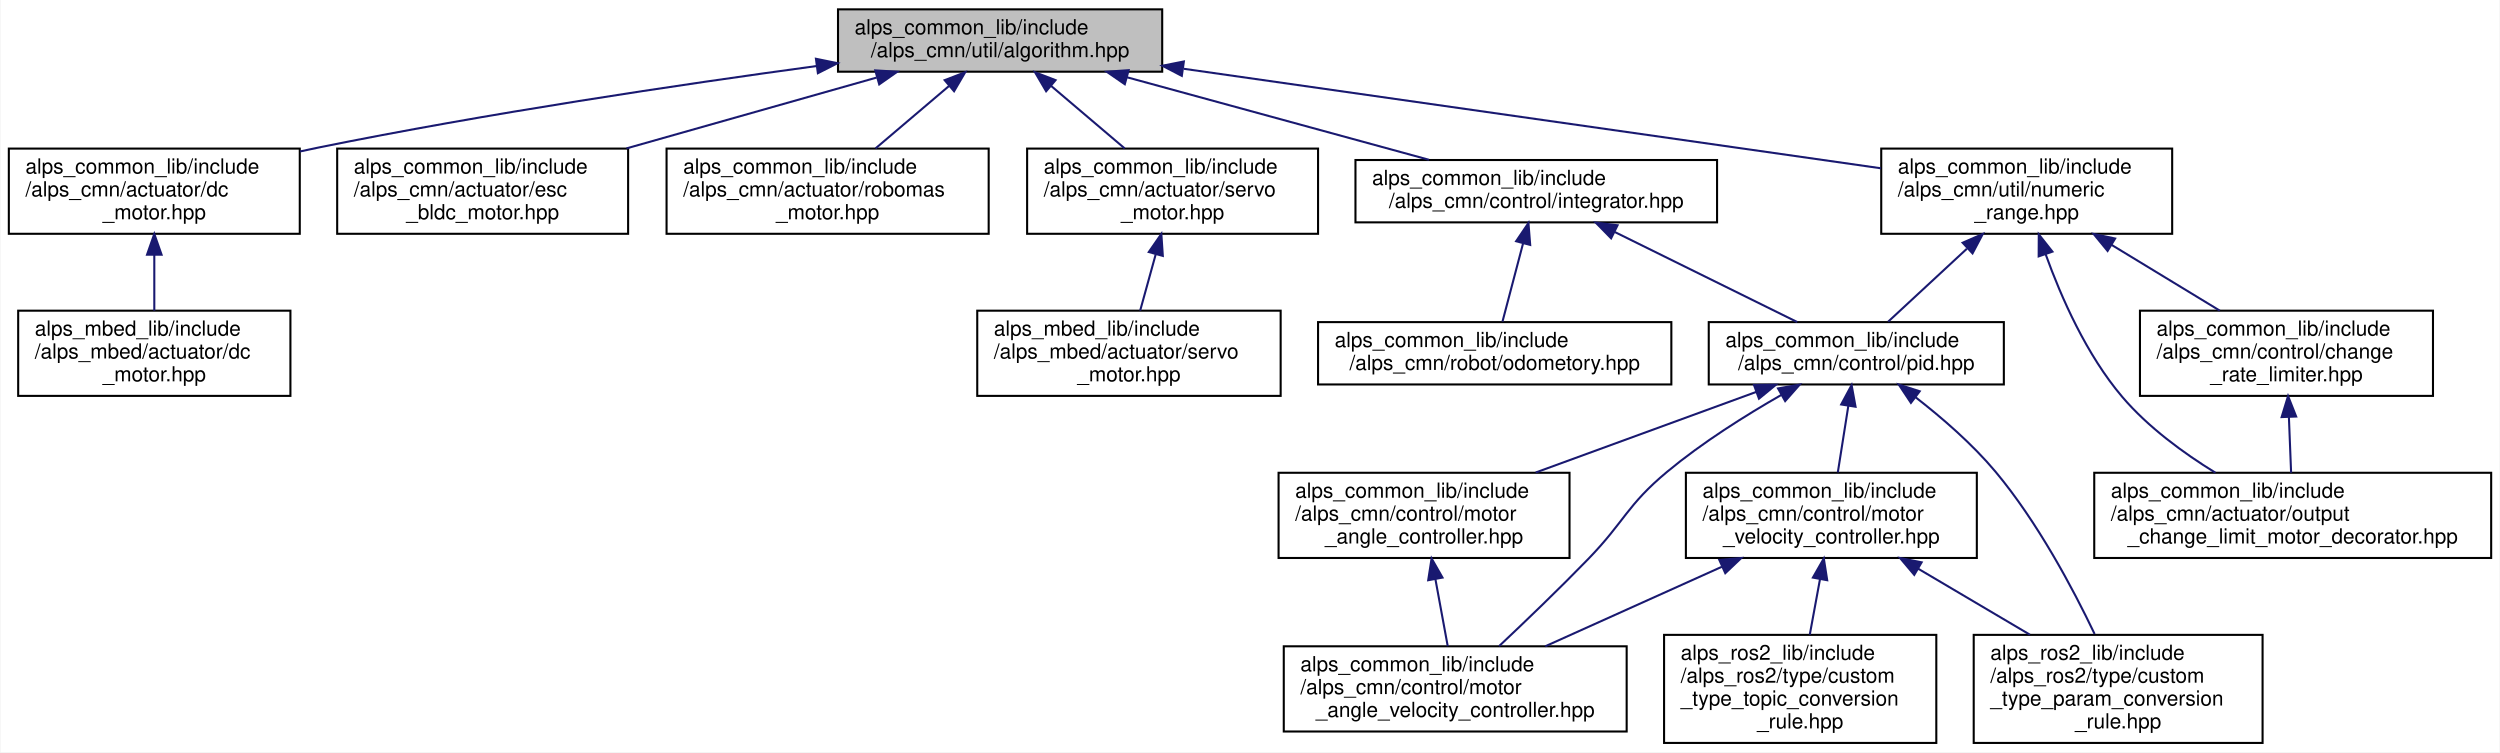
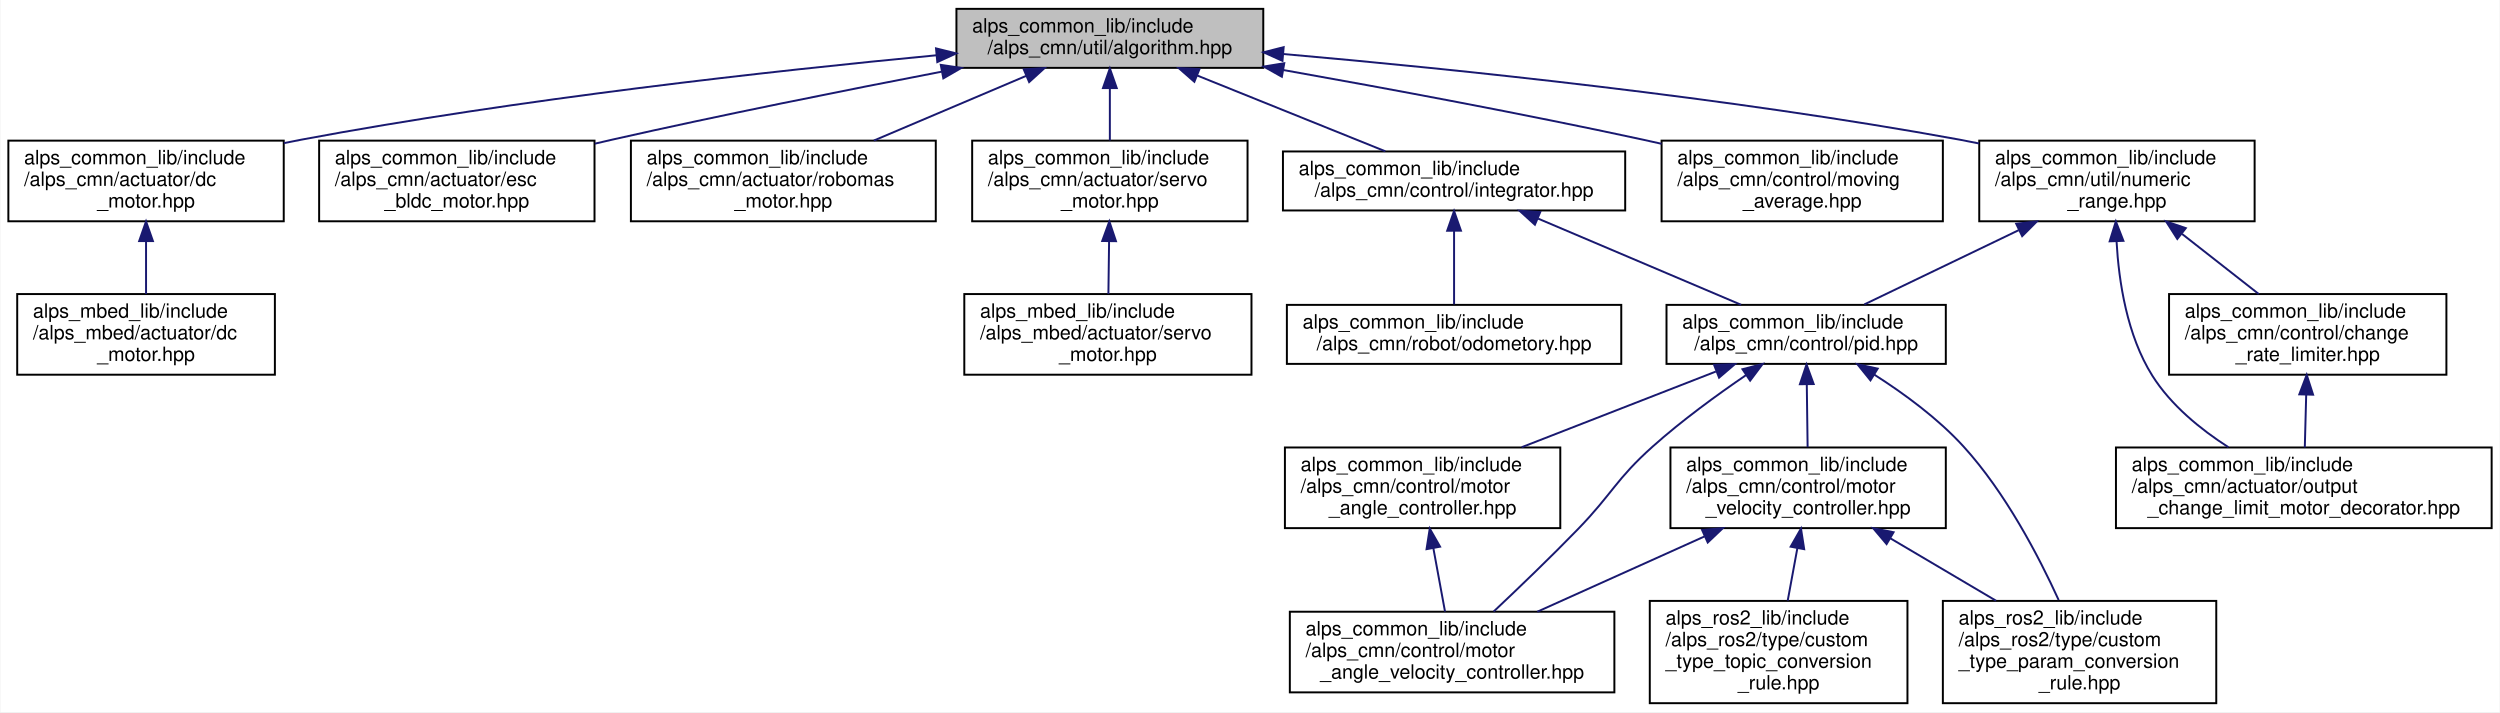
- <svg xmlns="http://www.w3.org/2000/svg" xmlns:xlink="http://www.w3.org/1999/xlink" width="1203pt" height="362pt" viewBox="0.00 0.00 1202.50 362.00">
+ <svg xmlns="http://www.w3.org/2000/svg" xmlns:xlink="http://www.w3.org/1999/xlink" width="1271pt" height="362pt" viewBox="0.00 0.00 1270.50 362.00">
  <g id="graph0" class="graph" transform="scale(1 1) rotate(0) translate(4 358)">
-     <polygon fill="white" stroke="transparent" points="-4,4 -4,-358 1198.5,-358 1198.5,4 -4,4" />
+     <polygon fill="white" stroke="transparent" points="-4,4 -4,-358 1266.5,-358 1266.5,4 -4,4" />
    <g id="node1" class="node">
      <g id="a_node1">
        <a xlink:title=" ">
-           <polygon fill="#bfbfbf" stroke="black" points="399,-323.5 399,-353.5 555,-353.5 555,-323.5 399,-323.5" />
-           <text text-anchor="start" x="407" y="-341.5" font-family="Helvetica,sans-Serif" font-size="10.00">alps_common_lib/include</text>
-           <text text-anchor="middle" x="477" y="-330.5" font-family="Helvetica,sans-Serif" font-size="10.00">/alps_cmn/util/algorithm.hpp</text>
+           <polygon fill="#bfbfbf" stroke="black" points="482,-323.5 482,-353.5 638,-353.5 638,-323.5 482,-323.5" />
+           <text text-anchor="start" x="490" y="-341.5" font-family="Helvetica,sans-Serif" font-size="10.00">alps_common_lib/include</text>
+           <text text-anchor="middle" x="560" y="-330.5" font-family="Helvetica,sans-Serif" font-size="10.00">/alps_cmn/util/algorithm.hpp</text>
        </a>
      </g>
    </g>
    <g id="node2" class="node">
      <g id="a_node2">
        <a xlink:href="alps__common__lib_2include_2alps__cmn_2actuator_2dc__motor_8hpp.html" target="_top" xlink:title=" ">
          <polygon fill="white" stroke="black" points="0,-245.5 0,-286.5 140,-286.5 140,-245.5 0,-245.5" />
          <text text-anchor="start" x="8" y="-274.5" font-family="Helvetica,sans-Serif" font-size="10.00">alps_common_lib/include</text>
          <text text-anchor="start" x="8" y="-263.5" font-family="Helvetica,sans-Serif" font-size="10.00">/alps_cmn/actuator/dc</text>
          <text text-anchor="middle" x="70" y="-252.5" font-family="Helvetica,sans-Serif" font-size="10.00">_motor.hpp</text>
        </a>
      </g>
    </g>
    <g id="edge1" class="edge">
-       <path fill="none" stroke="midnightblue" d="M388.77,-326.24C322.51,-317.22 229.69,-303.39 149,-287 146.09,-286.41 143.12,-285.78 140.13,-285.12" />
-       <polygon fill="midnightblue" stroke="midnightblue" points="388.38,-329.72 398.76,-327.59 389.32,-322.78 388.38,-329.72" />
+       <path fill="none" stroke="midnightblue" d="M471.95,-329.91C388.39,-321.95 259.51,-307.69 149,-287 146.08,-286.45 143.11,-285.86 140.11,-285.24" />
+       <polygon fill="midnightblue" stroke="midnightblue" points="471.62,-333.4 481.91,-330.85 472.28,-326.43 471.62,-333.4" />
    </g>
    <g id="node4" class="node">
      <g id="a_node4">
        <a xlink:href="esc__bldc__motor_8hpp.html" target="_top" xlink:title="ESCで動かすブラシレスDCモーター">
          <polygon fill="white" stroke="black" points="158,-245.5 158,-286.5 298,-286.5 298,-245.5 158,-245.5" />
          <text text-anchor="start" x="166" y="-274.5" font-family="Helvetica,sans-Serif" font-size="10.00">alps_common_lib/include</text>
          <text text-anchor="start" x="166" y="-263.5" font-family="Helvetica,sans-Serif" font-size="10.00">/alps_cmn/actuator/esc</text>
          <text text-anchor="middle" x="228" y="-252.5" font-family="Helvetica,sans-Serif" font-size="10.00">_bldc_motor.hpp</text>
        </a>
      </g>
    </g>
    <g id="edge3" class="edge">
-       <path fill="none" stroke="midnightblue" d="M417.59,-320.68C381.41,-310.44 335.03,-297.3 297.2,-286.59" />
-       <polygon fill="midnightblue" stroke="midnightblue" points="416.93,-324.13 427.51,-323.49 418.84,-317.4 416.93,-324.13" />
+       <path fill="none" stroke="midnightblue" d="M474.55,-321.57C425.41,-312.12 362.58,-299.57 307,-287 304.1,-286.34 301.15,-285.66 298.17,-284.96" />
+       <polygon fill="midnightblue" stroke="midnightblue" points="474.03,-325.03 484.51,-323.47 475.34,-318.16 474.03,-325.03" />
    </g>
    <g id="node5" class="node">
      <g id="a_node5">
        <a xlink:href="robomas__motor_8hpp.html" target="_top" xlink:title="ロボマスモータのライブラリ">
          <polygon fill="white" stroke="black" points="316.5,-245.5 316.5,-286.5 471.5,-286.5 471.5,-245.5 316.5,-245.5" />
          <text text-anchor="start" x="324.5" y="-274.5" font-family="Helvetica,sans-Serif" font-size="10.00">alps_common_lib/include</text>
          <text text-anchor="start" x="324.5" y="-263.5" font-family="Helvetica,sans-Serif" font-size="10.00">/alps_cmn/actuator/robomas</text>
          <text text-anchor="middle" x="394" y="-252.5" font-family="Helvetica,sans-Serif" font-size="10.00">_motor.hpp</text>
        </a>
      </g>
    </g>
    <g id="edge4" class="edge">
-       <path fill="none" stroke="midnightblue" d="M452.46,-316.66C441.26,-307.15 428.07,-295.94 417.06,-286.59" />
-       <polygon fill="midnightblue" stroke="midnightblue" points="450.32,-319.43 460.2,-323.23 454.85,-314.09 450.32,-319.43" />
+       <path fill="none" stroke="midnightblue" d="M517.38,-319.4C493.7,-309.34 464.23,-296.83 440.02,-286.55" />
+       <polygon fill="midnightblue" stroke="midnightblue" points="516.23,-322.72 526.81,-323.4 518.97,-316.27 516.23,-322.72" />
    </g>
    <g id="node6" class="node">
      <g id="a_node6">
        <a xlink:href="alps__common__lib_2include_2alps__cmn_2actuator_2servo__motor_8hpp.html" target="_top" xlink:title=" ">
          <polygon fill="white" stroke="black" points="490,-245.5 490,-286.5 630,-286.5 630,-245.5 490,-245.5" />
          <text text-anchor="start" x="498" y="-274.5" font-family="Helvetica,sans-Serif" font-size="10.00">alps_common_lib/include</text>
          <text text-anchor="start" x="498" y="-263.5" font-family="Helvetica,sans-Serif" font-size="10.00">/alps_cmn/actuator/servo</text>
          <text text-anchor="middle" x="560" y="-252.5" font-family="Helvetica,sans-Serif" font-size="10.00">_motor.hpp</text>
        </a>
      </g>
    </g>
    <g id="edge5" class="edge">
-       <path fill="none" stroke="midnightblue" d="M501.54,-316.66C512.74,-307.15 525.93,-295.94 536.94,-286.59" />
-       <polygon fill="midnightblue" stroke="midnightblue" points="499.15,-314.09 493.8,-323.23 503.68,-319.43 499.15,-314.09" />
+       <path fill="none" stroke="midnightblue" d="M560,-312.98C560,-304.35 560,-294.76 560,-286.59" />
+       <polygon fill="midnightblue" stroke="midnightblue" points="556.5,-313.23 560,-323.23 563.5,-313.23 556.5,-313.23" />
    </g>
    <g id="node8" class="node">
      <g id="a_node8">
        <a xlink:href="integrator_8hpp.html" target="_top" xlink:title="積分器ライブラリ">
          <polygon fill="white" stroke="black" points="648,-251 648,-281 822,-281 822,-251 648,-251" />
          <text text-anchor="start" x="656" y="-269" font-family="Helvetica,sans-Serif" font-size="10.00">alps_common_lib/include</text>
          <text text-anchor="middle" x="735" y="-258" font-family="Helvetica,sans-Serif" font-size="10.00">/alps_cmn/control/integrator.hpp</text>
        </a>
      </g>
    </g>
    <g id="edge7" class="edge">
-       <path fill="none" stroke="midnightblue" d="M538.05,-320.82C582.3,-308.73 641.47,-292.56 683.37,-281.11" />
-       <polygon fill="midnightblue" stroke="midnightblue" points="537,-317.47 528.28,-323.49 538.85,-324.23 537,-317.47" />
+       <path fill="none" stroke="midnightblue" d="M604.3,-319.65C633.99,-307.69 672.54,-292.16 700.07,-281.07" />
+       <polygon fill="midnightblue" stroke="midnightblue" points="602.96,-316.42 594.99,-323.4 605.58,-322.91 602.96,-316.42" />
    </g>
    <g id="node16" class="node">
      <g id="a_node16">
+         <a xlink:href="moving__average_8hpp.html" target="_top" xlink:title=" ">
+           <polygon fill="white" stroke="black" points="840.5,-245.5 840.5,-286.5 983.5,-286.5 983.5,-245.5 840.5,-245.5" />
+           <text text-anchor="start" x="848.5" y="-274.5" font-family="Helvetica,sans-Serif" font-size="10.00">alps_common_lib/include</text>
+           <text text-anchor="start" x="848.5" y="-263.5" font-family="Helvetica,sans-Serif" font-size="10.00">/alps_cmn/control/moving</text>
+           <text text-anchor="middle" x="912" y="-252.5" font-family="Helvetica,sans-Serif" font-size="10.00">_average.hpp</text>
+         </a>
+       </g>
+     </g>
+     <g id="edge18" class="edge">
+       <path fill="none" stroke="midnightblue" d="M648.28,-322.38C701.39,-312.95 770.25,-300.15 831,-287 834.11,-286.33 837.29,-285.62 840.5,-284.89" />
+       <polygon fill="midnightblue" stroke="midnightblue" points="647.45,-318.97 638.22,-324.16 648.67,-325.87 647.45,-318.97" />
+     </g>
+     <g id="node17" class="node">
+       <g id="a_node17">
        <a xlink:href="numeric__range_8hpp.html" target="_top" xlink:title="数値の範囲を扱うクラス">
-           <polygon fill="white" stroke="black" points="901,-245.5 901,-286.5 1041,-286.5 1041,-245.5 901,-245.5" />
-           <text text-anchor="start" x="909" y="-274.5" font-family="Helvetica,sans-Serif" font-size="10.00">alps_common_lib/include</text>
-           <text text-anchor="start" x="909" y="-263.5" font-family="Helvetica,sans-Serif" font-size="10.00">/alps_cmn/util/numeric</text>
-           <text text-anchor="middle" x="971" y="-252.5" font-family="Helvetica,sans-Serif" font-size="10.00">_range.hpp</text>
-         </a>
-       </g>
-     </g>
-     <g id="edge18" class="edge">
-       <path fill="none" stroke="midnightblue" d="M565.37,-324.9C636.98,-314.69 740.5,-299.92 831,-287 853.73,-283.76 878.53,-280.21 900.86,-277.02" />
-       <polygon fill="midnightblue" stroke="midnightblue" points="564.44,-321.49 555.04,-326.37 565.43,-328.42 564.44,-321.49" />
+           <polygon fill="white" stroke="black" points="1002,-245.5 1002,-286.5 1142,-286.5 1142,-245.5 1002,-245.5" />
+           <text text-anchor="start" x="1010" y="-274.5" font-family="Helvetica,sans-Serif" font-size="10.00">alps_common_lib/include</text>
+           <text text-anchor="start" x="1010" y="-263.5" font-family="Helvetica,sans-Serif" font-size="10.00">/alps_cmn/util/numeric</text>
+           <text text-anchor="middle" x="1072" y="-252.5" font-family="Helvetica,sans-Serif" font-size="10.00">_range.hpp</text>
+         </a>
+       </g>
+     </g>
+     <g id="edge19" class="edge">
+       <path fill="none" stroke="midnightblue" d="M648.27,-330.53C735.93,-322.82 873.92,-308.57 992,-287 995.24,-286.41 998.54,-285.76 1001.87,-285.07" />
+       <polygon fill="midnightblue" stroke="midnightblue" points="647.76,-327.06 638.1,-331.41 648.36,-334.03 647.76,-327.06" />
    </g>
    <g id="node3" class="node">
      <g id="a_node3">
        <a xlink:href="alps__mbed__lib_2include_2alps__mbed_2actuator_2dc__motor_8hpp.html" target="_top" xlink:title=" ">
          <polygon fill="white" stroke="black" points="4.5,-167.5 4.5,-208.5 135.5,-208.5 135.5,-167.5 4.5,-167.5" />
          <text text-anchor="start" x="12.5" y="-196.5" font-family="Helvetica,sans-Serif" font-size="10.00">alps_mbed_lib/include</text>
          <text text-anchor="start" x="12.5" y="-185.5" font-family="Helvetica,sans-Serif" font-size="10.00">/alps_mbed/actuator/dc</text>
          <text text-anchor="middle" x="70" y="-174.5" font-family="Helvetica,sans-Serif" font-size="10.00">_motor.hpp</text>
        </a>
      </g>
    </g>
    <g id="edge2" class="edge">
      <path fill="none" stroke="midnightblue" d="M70,-235.3C70,-226.3 70,-216.65 70,-208.51" />
      <polygon fill="midnightblue" stroke="midnightblue" points="66.5,-235.43 70,-245.43 73.5,-235.43 66.5,-235.43" />
    </g>
    <g id="node7" class="node">
      <g id="a_node7">
        <a xlink:href="alps__mbed__lib_2include_2alps__mbed_2actuator_2servo__motor_8hpp.html" target="_top" xlink:title=" ">
-           <polygon fill="white" stroke="black" points="466,-167.5 466,-208.5 612,-208.5 612,-167.5 466,-167.5" />
-           <text text-anchor="start" x="474" y="-196.5" font-family="Helvetica,sans-Serif" font-size="10.00">alps_mbed_lib/include</text>
-           <text text-anchor="start" x="474" y="-185.5" font-family="Helvetica,sans-Serif" font-size="10.00">/alps_mbed/actuator/servo</text>
-           <text text-anchor="middle" x="539" y="-174.5" font-family="Helvetica,sans-Serif" font-size="10.00">_motor.hpp</text>
+           <polygon fill="white" stroke="black" points="486,-167.5 486,-208.5 632,-208.5 632,-167.5 486,-167.5" />
+           <text text-anchor="start" x="494" y="-196.5" font-family="Helvetica,sans-Serif" font-size="10.00">alps_mbed_lib/include</text>
+           <text text-anchor="start" x="494" y="-185.5" font-family="Helvetica,sans-Serif" font-size="10.00">/alps_mbed/actuator/servo</text>
+           <text text-anchor="middle" x="559" y="-174.5" font-family="Helvetica,sans-Serif" font-size="10.00">_motor.hpp</text>
        </a>
      </g>
    </g>
    <g id="edge6" class="edge">
-       <path fill="none" stroke="midnightblue" d="M551.87,-235.59C549.36,-226.51 546.67,-216.74 544.39,-208.51" />
-       <polygon fill="midnightblue" stroke="midnightblue" points="548.55,-236.72 554.59,-245.43 555.3,-234.86 548.55,-236.72" />
+       <path fill="none" stroke="midnightblue" d="M559.61,-235.3C559.49,-226.3 559.36,-216.65 559.26,-208.51" />
+       <polygon fill="midnightblue" stroke="midnightblue" points="556.11,-235.48 559.74,-245.43 563.11,-235.38 556.11,-235.48" />
    </g>
    <g id="node9" class="node">
      <g id="a_node9">
        <a xlink:href="pid_8hpp.html" target="_top" xlink:title=" ">
-           <polygon fill="white" stroke="black" points="818,-173 818,-203 960,-203 960,-173 818,-173" />
-           <text text-anchor="start" x="826" y="-191" font-family="Helvetica,sans-Serif" font-size="10.00">alps_common_lib/include</text>
-           <text text-anchor="middle" x="889" y="-180" font-family="Helvetica,sans-Serif" font-size="10.00">/alps_cmn/control/pid.hpp</text>
+           <polygon fill="white" stroke="black" points="843,-173 843,-203 985,-203 985,-173 843,-173" />
+           <text text-anchor="start" x="851" y="-191" font-family="Helvetica,sans-Serif" font-size="10.00">alps_common_lib/include</text>
+           <text text-anchor="middle" x="914" y="-180" font-family="Helvetica,sans-Serif" font-size="10.00">/alps_cmn/control/pid.hpp</text>
        </a>
      </g>
    </g>
    <g id="edge8" class="edge">
-       <path fill="none" stroke="midnightblue" d="M772.79,-246.35C799.9,-232.97 835.85,-215.23 860.55,-203.04" />
-       <polygon fill="midnightblue" stroke="midnightblue" points="771.02,-243.32 763.61,-250.88 774.12,-249.6 771.02,-243.32" />
+       <path fill="none" stroke="midnightblue" d="M777.69,-246.87C809.34,-233.44 851.85,-215.39 880.93,-203.04" />
+       <polygon fill="midnightblue" stroke="midnightblue" points="776.09,-243.75 768.25,-250.88 778.82,-250.2 776.09,-243.75" />
    </g>
    <g id="node15" class="node">
      <g id="a_node15">
        <a xlink:href="odometory_8hpp.html" target="_top" xlink:title="オドメトリ計算クラス">
-           <polygon fill="white" stroke="black" points="630,-173 630,-203 800,-203 800,-173 630,-173" />
-           <text text-anchor="start" x="638" y="-191" font-family="Helvetica,sans-Serif" font-size="10.00">alps_common_lib/include</text>
-           <text text-anchor="middle" x="715" y="-180" font-family="Helvetica,sans-Serif" font-size="10.00">/alps_cmn/robot/odometory.hpp</text>
+           <polygon fill="white" stroke="black" points="650,-173 650,-203 820,-203 820,-173 650,-173" />
+           <text text-anchor="start" x="658" y="-191" font-family="Helvetica,sans-Serif" font-size="10.00">alps_common_lib/include</text>
+           <text text-anchor="middle" x="735" y="-180" font-family="Helvetica,sans-Serif" font-size="10.00">/alps_cmn/robot/odometory.hpp</text>
        </a>
      </g>
    </g>
    <g id="edge17" class="edge">
-       <path fill="none" stroke="midnightblue" d="M728.67,-240.96C725.41,-228.55 721.53,-213.83 718.74,-203.23" />
-       <polygon fill="midnightblue" stroke="midnightblue" points="725.31,-241.92 731.24,-250.7 732.08,-240.14 725.31,-241.92" />
+       <path fill="none" stroke="midnightblue" d="M735,-240.59C735,-228.26 735,-213.72 735,-203.23" />
+       <polygon fill="midnightblue" stroke="midnightblue" points="731.5,-240.7 735,-250.7 738.5,-240.71 731.5,-240.7" />
    </g>
    <g id="node10" class="node">
      <g id="a_node10">
        <a xlink:href="motor__angle__controller_8hpp.html" target="_top" xlink:title=" ">
-           <polygon fill="white" stroke="black" points="611,-89.5 611,-130.5 751,-130.5 751,-89.5 611,-89.5" />
-           <text text-anchor="start" x="619" y="-118.5" font-family="Helvetica,sans-Serif" font-size="10.00">alps_common_lib/include</text>
-           <text text-anchor="start" x="619" y="-107.5" font-family="Helvetica,sans-Serif" font-size="10.00">/alps_cmn/control/motor</text>
-           <text text-anchor="middle" x="681" y="-96.5" font-family="Helvetica,sans-Serif" font-size="10.00">_angle_controller.hpp</text>
+           <polygon fill="white" stroke="black" points="649,-89.5 649,-130.5 789,-130.5 789,-89.5 649,-89.5" />
+           <text text-anchor="start" x="657" y="-118.5" font-family="Helvetica,sans-Serif" font-size="10.00">alps_common_lib/include</text>
+           <text text-anchor="start" x="657" y="-107.5" font-family="Helvetica,sans-Serif" font-size="10.00">/alps_cmn/control/motor</text>
+           <text text-anchor="middle" x="719" y="-96.5" font-family="Helvetica,sans-Serif" font-size="10.00">_angle_controller.hpp</text>
        </a>
      </g>
    </g>
    <g id="edge9" class="edge">
-       <path fill="none" stroke="midnightblue" d="M840.85,-169.41C809.12,-157.81 767.52,-142.61 734.72,-130.63" />
-       <polygon fill="midnightblue" stroke="midnightblue" points="839.77,-172.74 850.36,-172.88 842.17,-166.16 839.77,-172.74" />
+       <path fill="none" stroke="midnightblue" d="M868.09,-169.11C838.44,-157.55 799.85,-142.51 769.36,-130.63" />
+       <polygon fill="midnightblue" stroke="midnightblue" points="867.19,-172.51 877.78,-172.88 869.73,-165.99 867.19,-172.51" />
    </g>
    <g id="node11" class="node">
      <g id="a_node11">
        <a xlink:href="motor__angle__velocity__controller_8hpp.html" target="_top" xlink:title=" ">
-           <polygon fill="white" stroke="black" points="613.5,-6 613.5,-47 778.5,-47 778.5,-6 613.5,-6" />
-           <text text-anchor="start" x="621.5" y="-35" font-family="Helvetica,sans-Serif" font-size="10.00">alps_common_lib/include</text>
-           <text text-anchor="start" x="621.5" y="-24" font-family="Helvetica,sans-Serif" font-size="10.00">/alps_cmn/control/motor</text>
-           <text text-anchor="middle" x="696" y="-13" font-family="Helvetica,sans-Serif" font-size="10.00">_angle_velocity_controller.hpp</text>
+           <polygon fill="white" stroke="black" points="651.5,-6 651.5,-47 816.5,-47 816.5,-6 651.5,-6" />
+           <text text-anchor="start" x="659.5" y="-35" font-family="Helvetica,sans-Serif" font-size="10.00">alps_common_lib/include</text>
+           <text text-anchor="start" x="659.5" y="-24" font-family="Helvetica,sans-Serif" font-size="10.00">/alps_cmn/control/motor</text>
+           <text text-anchor="middle" x="734" y="-13" font-family="Helvetica,sans-Serif" font-size="10.00">_angle_velocity_controller.hpp</text>
        </a>
      </g>
    </g>
    <g id="edge11" class="edge">
-       <path fill="none" stroke="midnightblue" d="M853.02,-168.02C835.61,-158.06 814.89,-145.04 798,-131 778.64,-114.91 777.53,-107.07 760,-89 746.05,-74.62 729.76,-58.99 717.11,-47.08" />
-       <polygon fill="midnightblue" stroke="midnightblue" points="851.34,-171.09 861.78,-172.93 854.77,-164.99 851.34,-171.09" />
+       <path fill="none" stroke="midnightblue" d="M883.49,-167.33C868.6,-157.18 850.76,-144.18 836,-131 817.23,-114.23 815.53,-107.07 798,-89 784.05,-74.62 767.76,-58.99 755.11,-47.08" />
+       <polygon fill="midnightblue" stroke="midnightblue" points="881.62,-170.29 891.88,-172.96 885.52,-164.48 881.62,-170.29" />
    </g>
    <g id="node12" class="node">
      <g id="a_node12">
        <a xlink:href="motor__velocity__controller_8hpp.html" target="_top" xlink:title=" ">
-           <polygon fill="white" stroke="black" points="807,-89.5 807,-130.5 947,-130.5 947,-89.5 807,-89.5" />
-           <text text-anchor="start" x="815" y="-118.5" font-family="Helvetica,sans-Serif" font-size="10.00">alps_common_lib/include</text>
-           <text text-anchor="start" x="815" y="-107.5" font-family="Helvetica,sans-Serif" font-size="10.00">/alps_cmn/control/motor</text>
-           <text text-anchor="middle" x="877" y="-96.5" font-family="Helvetica,sans-Serif" font-size="10.00">_velocity_controller.hpp</text>
+           <polygon fill="white" stroke="black" points="845,-89.5 845,-130.5 985,-130.5 985,-89.5 845,-89.5" />
+           <text text-anchor="start" x="853" y="-118.5" font-family="Helvetica,sans-Serif" font-size="10.00">alps_common_lib/include</text>
+           <text text-anchor="start" x="853" y="-107.5" font-family="Helvetica,sans-Serif" font-size="10.00">/alps_cmn/control/motor</text>
+           <text text-anchor="middle" x="915" y="-96.5" font-family="Helvetica,sans-Serif" font-size="10.00">_velocity_controller.hpp</text>
        </a>
      </g>
    </g>
    <g id="edge12" class="edge">
-       <path fill="none" stroke="midnightblue" d="M885.16,-162.66C883.53,-152.33 881.65,-140.44 880.11,-130.68" />
-       <polygon fill="midnightblue" stroke="midnightblue" points="881.73,-163.37 886.74,-172.7 888.64,-162.28 881.73,-163.37" />
+       <path fill="none" stroke="midnightblue" d="M914.32,-162.66C914.46,-152.33 914.61,-140.44 914.74,-130.68" />
+       <polygon fill="midnightblue" stroke="midnightblue" points="910.82,-162.66 914.19,-172.7 917.82,-162.75 910.82,-162.66" />
    </g>
    <g id="node13" class="node">
      <g id="a_node13">
        <a xlink:href="custom__type__param__conversion__rule_8hpp.html" target="_top" xlink:title=" ">
-           <polygon fill="white" stroke="black" points="945.5,-0.5 945.5,-52.5 1084.5,-52.5 1084.5,-0.5 945.5,-0.5" />
-           <text text-anchor="start" x="953.5" y="-40.5" font-family="Helvetica,sans-Serif" font-size="10.00">alps_ros2_lib/include</text>
-           <text text-anchor="start" x="953.5" y="-29.5" font-family="Helvetica,sans-Serif" font-size="10.00">/alps_ros2/type/custom</text>
-           <text text-anchor="start" x="953.5" y="-18.5" font-family="Helvetica,sans-Serif" font-size="10.00">_type_param_conversion</text>
-           <text text-anchor="middle" x="1015" y="-7.5" font-family="Helvetica,sans-Serif" font-size="10.00">_rule.hpp</text>
+           <polygon fill="white" stroke="black" points="983.5,-0.5 983.5,-52.5 1122.5,-52.5 1122.5,-0.5 983.5,-0.5" />
+           <text text-anchor="start" x="991.5" y="-40.5" font-family="Helvetica,sans-Serif" font-size="10.00">alps_ros2_lib/include</text>
+           <text text-anchor="start" x="991.5" y="-29.5" font-family="Helvetica,sans-Serif" font-size="10.00">/alps_ros2/type/custom</text>
+           <text text-anchor="start" x="991.5" y="-18.5" font-family="Helvetica,sans-Serif" font-size="10.00">_type_param_conversion</text>
+           <text text-anchor="middle" x="1053" y="-7.5" font-family="Helvetica,sans-Serif" font-size="10.00">_rule.hpp</text>
        </a>
      </g>
    </g>
    <g id="edge16" class="edge">
-       <path fill="none" stroke="midnightblue" d="M917.46,-166.88C930.2,-157 944.83,-144.36 956,-131 976.17,-106.88 993.18,-74.92 1003.68,-52.92" />
-       <polygon fill="midnightblue" stroke="midnightblue" points="915.29,-164.14 909.42,-172.96 919.51,-169.72 915.29,-164.14" />
+       <path fill="none" stroke="midnightblue" d="M948.64,-167.53C963.79,-157.88 981.02,-145.25 994,-131 1015.32,-107.61 1032.23,-75.21 1042.38,-52.92" />
+       <polygon fill="midnightblue" stroke="midnightblue" points="946.69,-164.62 940.02,-172.85 950.36,-170.58 946.69,-164.62" />
    </g>
    <g id="edge10" class="edge">
-       <path fill="none" stroke="midnightblue" d="M686.45,-79.4C688.43,-68.63 690.62,-56.73 692.4,-47.05" />
-       <polygon fill="midnightblue" stroke="midnightblue" points="683,-78.8 684.63,-89.27 689.88,-80.07 683,-78.8" />
+       <path fill="none" stroke="midnightblue" d="M724.45,-79.4C726.43,-68.63 728.62,-56.73 730.4,-47.05" />
+       <polygon fill="midnightblue" stroke="midnightblue" points="721,-78.8 722.63,-89.27 727.88,-80.07 721,-78.8" />
    </g>
    <g id="edge13" class="edge">
-       <path fill="none" stroke="midnightblue" d="M824.34,-85.29C797.34,-73.13 764.85,-58.5 739.31,-47" />
-       <polygon fill="midnightblue" stroke="midnightblue" points="823.09,-88.56 833.65,-89.48 825.96,-82.18 823.09,-88.56" />
+       <path fill="none" stroke="midnightblue" d="M862.34,-85.29C835.34,-73.13 802.85,-58.5 777.31,-47" />
+       <polygon fill="midnightblue" stroke="midnightblue" points="861.09,-88.56 871.65,-89.48 863.96,-82.18 861.09,-88.56" />
    </g>
    <g id="edge14" class="edge">
-       <path fill="none" stroke="midnightblue" d="M918.7,-84.38C935.73,-74.31 955.42,-62.69 972.54,-52.58" />
-       <polygon fill="midnightblue" stroke="midnightblue" points="916.89,-81.38 910.05,-89.48 920.44,-87.41 916.89,-81.38" />
+       <path fill="none" stroke="midnightblue" d="M956.7,-84.38C973.73,-74.31 993.42,-62.69 1010.54,-52.58" />
+       <polygon fill="midnightblue" stroke="midnightblue" points="954.89,-81.38 948.05,-89.48 958.44,-87.41 954.89,-81.38" />
    </g>
    <g id="node14" class="node">
      <g id="a_node14">
        <a xlink:href="custom__type__topic__conversion__rule_8hpp.html" target="_top" xlink:title=" ">
-           <polygon fill="white" stroke="black" points="796.5,-0.5 796.5,-52.5 927.5,-52.5 927.5,-0.5 796.5,-0.5" />
-           <text text-anchor="start" x="804.5" y="-40.5" font-family="Helvetica,sans-Serif" font-size="10.00">alps_ros2_lib/include</text>
-           <text text-anchor="start" x="804.5" y="-29.5" font-family="Helvetica,sans-Serif" font-size="10.00">/alps_ros2/type/custom</text>
-           <text text-anchor="start" x="804.5" y="-18.5" font-family="Helvetica,sans-Serif" font-size="10.00">_type_topic_conversion</text>
-           <text text-anchor="middle" x="862" y="-7.5" font-family="Helvetica,sans-Serif" font-size="10.00">_rule.hpp</text>
+           <polygon fill="white" stroke="black" points="834.5,-0.5 834.5,-52.5 965.5,-52.5 965.5,-0.5 834.5,-0.5" />
+           <text text-anchor="start" x="842.5" y="-40.5" font-family="Helvetica,sans-Serif" font-size="10.00">alps_ros2_lib/include</text>
+           <text text-anchor="start" x="842.5" y="-29.5" font-family="Helvetica,sans-Serif" font-size="10.00">/alps_ros2/type/custom</text>
+           <text text-anchor="start" x="842.5" y="-18.5" font-family="Helvetica,sans-Serif" font-size="10.00">_type_topic_conversion</text>
+           <text text-anchor="middle" x="900" y="-7.5" font-family="Helvetica,sans-Serif" font-size="10.00">_rule.hpp</text>
        </a>
      </g>
    </g>
    <g id="edge15" class="edge">
-       <path fill="none" stroke="midnightblue" d="M871.55,-79.41C869.94,-70.62 868.18,-61.08 866.62,-52.61" />
-       <polygon fill="midnightblue" stroke="midnightblue" points="868.12,-80.07 873.37,-89.27 875,-78.8 868.12,-80.07" />
-     </g>
-     <g id="edge22" class="edge">
-       <path fill="none" stroke="midnightblue" d="M942.22,-238.32C929.47,-226.51 914.98,-213.08 904.35,-203.23" />
-       <polygon fill="midnightblue" stroke="midnightblue" points="940.17,-241.2 949.88,-245.43 944.93,-236.06 940.17,-241.2" />
-     </g>
-     <g id="node17" class="node">
-       <g id="a_node17">
-         <a xlink:href="output__change__limit__motor__decorator_8hpp.html" target="_top" xlink:title="出力変化制限を掛けるモーターデコレータ">
-           <polygon fill="white" stroke="black" points="1003.5,-89.5 1003.5,-130.5 1194.5,-130.5 1194.5,-89.5 1003.5,-89.5" />
-           <text text-anchor="start" x="1011.5" y="-118.5" font-family="Helvetica,sans-Serif" font-size="10.00">alps_common_lib/include</text>
-           <text text-anchor="start" x="1011.5" y="-107.5" font-family="Helvetica,sans-Serif" font-size="10.00">/alps_cmn/actuator/output</text>
-           <text text-anchor="middle" x="1099" y="-96.5" font-family="Helvetica,sans-Serif" font-size="10.00">_change_limit_motor_decorator.hpp</text>
-         </a>
-       </g>
-     </g>
-     <g id="edge19" class="edge">
-       <path fill="none" stroke="midnightblue" d="M980.12,-235.63C987.62,-214.83 999.83,-187.17 1017,-167 1029.4,-152.43 1046.47,-139.97 1061.82,-130.52" />
-       <polygon fill="midnightblue" stroke="midnightblue" points="976.76,-234.63 976.81,-245.22 983.38,-236.91 976.76,-234.63" />
+       <path fill="none" stroke="midnightblue" d="M909.55,-79.41C907.94,-70.62 906.18,-61.08 904.62,-52.61" />
+       <polygon fill="midnightblue" stroke="midnightblue" points="906.12,-80.07 911.37,-89.27 913,-78.8 906.12,-80.07" />
+     </g>
+     <g id="edge23" class="edge">
+       <path fill="none" stroke="midnightblue" d="M1022.04,-240.97C996.23,-228.55 965.61,-213.83 943.57,-203.23" />
+       <polygon fill="midnightblue" stroke="midnightblue" points="1020.78,-244.25 1031.31,-245.43 1023.82,-237.94 1020.78,-244.25" />
    </g>
    <g id="node18" class="node">
      <g id="a_node18">
+         <a xlink:href="output__change__limit__motor__decorator_8hpp.html" target="_top" xlink:title="出力変化制限を掛けるモーターデコレータ">
+           <polygon fill="white" stroke="black" points="1071.5,-89.5 1071.5,-130.5 1262.5,-130.5 1262.5,-89.5 1071.5,-89.5" />
+           <text text-anchor="start" x="1079.5" y="-118.5" font-family="Helvetica,sans-Serif" font-size="10.00">alps_common_lib/include</text>
+           <text text-anchor="start" x="1079.5" y="-107.5" font-family="Helvetica,sans-Serif" font-size="10.00">/alps_cmn/actuator/output</text>
+           <text text-anchor="middle" x="1167" y="-96.5" font-family="Helvetica,sans-Serif" font-size="10.00">_change_limit_motor_decorator.hpp</text>
+         </a>
+       </g>
+     </g>
+     <g id="edge20" class="edge">
+       <path fill="none" stroke="midnightblue" d="M1071.8,-235.34C1072.95,-214.75 1077.13,-187.44 1090,-167 1099.42,-152.03 1114.42,-139.79 1128.69,-130.62" />
+       <polygon fill="midnightblue" stroke="midnightblue" points="1068.3,-235.31 1071.45,-245.43 1075.29,-235.56 1068.3,-235.31" />
+     </g>
+     <g id="node19" class="node">
+       <g id="a_node19">
        <a xlink:href="change__rate__limiter_8hpp.html" target="_top" xlink:title="時間あたりの変化量に制限をかけるクラス">
-           <polygon fill="white" stroke="black" points="1025.5,-167.5 1025.5,-208.5 1166.5,-208.5 1166.5,-167.5 1025.5,-167.5" />
-           <text text-anchor="start" x="1033.5" y="-196.5" font-family="Helvetica,sans-Serif" font-size="10.00">alps_common_lib/include</text>
-           <text text-anchor="start" x="1033.5" y="-185.5" font-family="Helvetica,sans-Serif" font-size="10.00">/alps_cmn/control/change</text>
-           <text text-anchor="middle" x="1096" y="-174.5" font-family="Helvetica,sans-Serif" font-size="10.00">_rate_limiter.hpp</text>
-         </a>
-       </g>
-     </g>
-     <g id="edge20" class="edge">
-       <path fill="none" stroke="midnightblue" d="M1011.78,-240.2C1028.7,-229.92 1048.04,-218.16 1063.92,-208.51" />
-       <polygon fill="midnightblue" stroke="midnightblue" points="1009.92,-237.24 1003.19,-245.43 1013.55,-243.22 1009.92,-237.24" />
+           <polygon fill="white" stroke="black" points="1098.5,-167.5 1098.5,-208.5 1239.5,-208.5 1239.5,-167.5 1098.5,-167.5" />
+           <text text-anchor="start" x="1106.5" y="-196.5" font-family="Helvetica,sans-Serif" font-size="10.00">alps_common_lib/include</text>
+           <text text-anchor="start" x="1106.5" y="-185.5" font-family="Helvetica,sans-Serif" font-size="10.00">/alps_cmn/control/change</text>
+           <text text-anchor="middle" x="1169" y="-174.5" font-family="Helvetica,sans-Serif" font-size="10.00">_rate_limiter.hpp</text>
+         </a>
+       </g>
    </g>
    <g id="edge21" class="edge">
-       <path fill="none" stroke="midnightblue" d="M1097.17,-157.3C1097.53,-148.3 1097.91,-138.65 1098.23,-130.51" />
-       <polygon fill="midnightblue" stroke="midnightblue" points="1093.67,-157.3 1096.77,-167.43 1100.66,-157.57 1093.67,-157.3" />
+       <path fill="none" stroke="midnightblue" d="M1105.1,-239.06C1117.87,-229.06 1132.24,-217.8 1144.1,-208.51" />
+       <polygon fill="midnightblue" stroke="midnightblue" points="1102.69,-236.51 1096.98,-245.43 1107.01,-242.02 1102.69,-236.51" />
+     </g>
+     <g id="edge22" class="edge">
+       <path fill="none" stroke="midnightblue" d="M1168.22,-157.3C1167.98,-148.3 1167.73,-138.65 1167.51,-130.51" />
+       <polygon fill="midnightblue" stroke="midnightblue" points="1164.72,-157.52 1168.48,-167.43 1171.72,-157.34 1164.72,-157.52" />
    </g>
  </g>
</svg>
